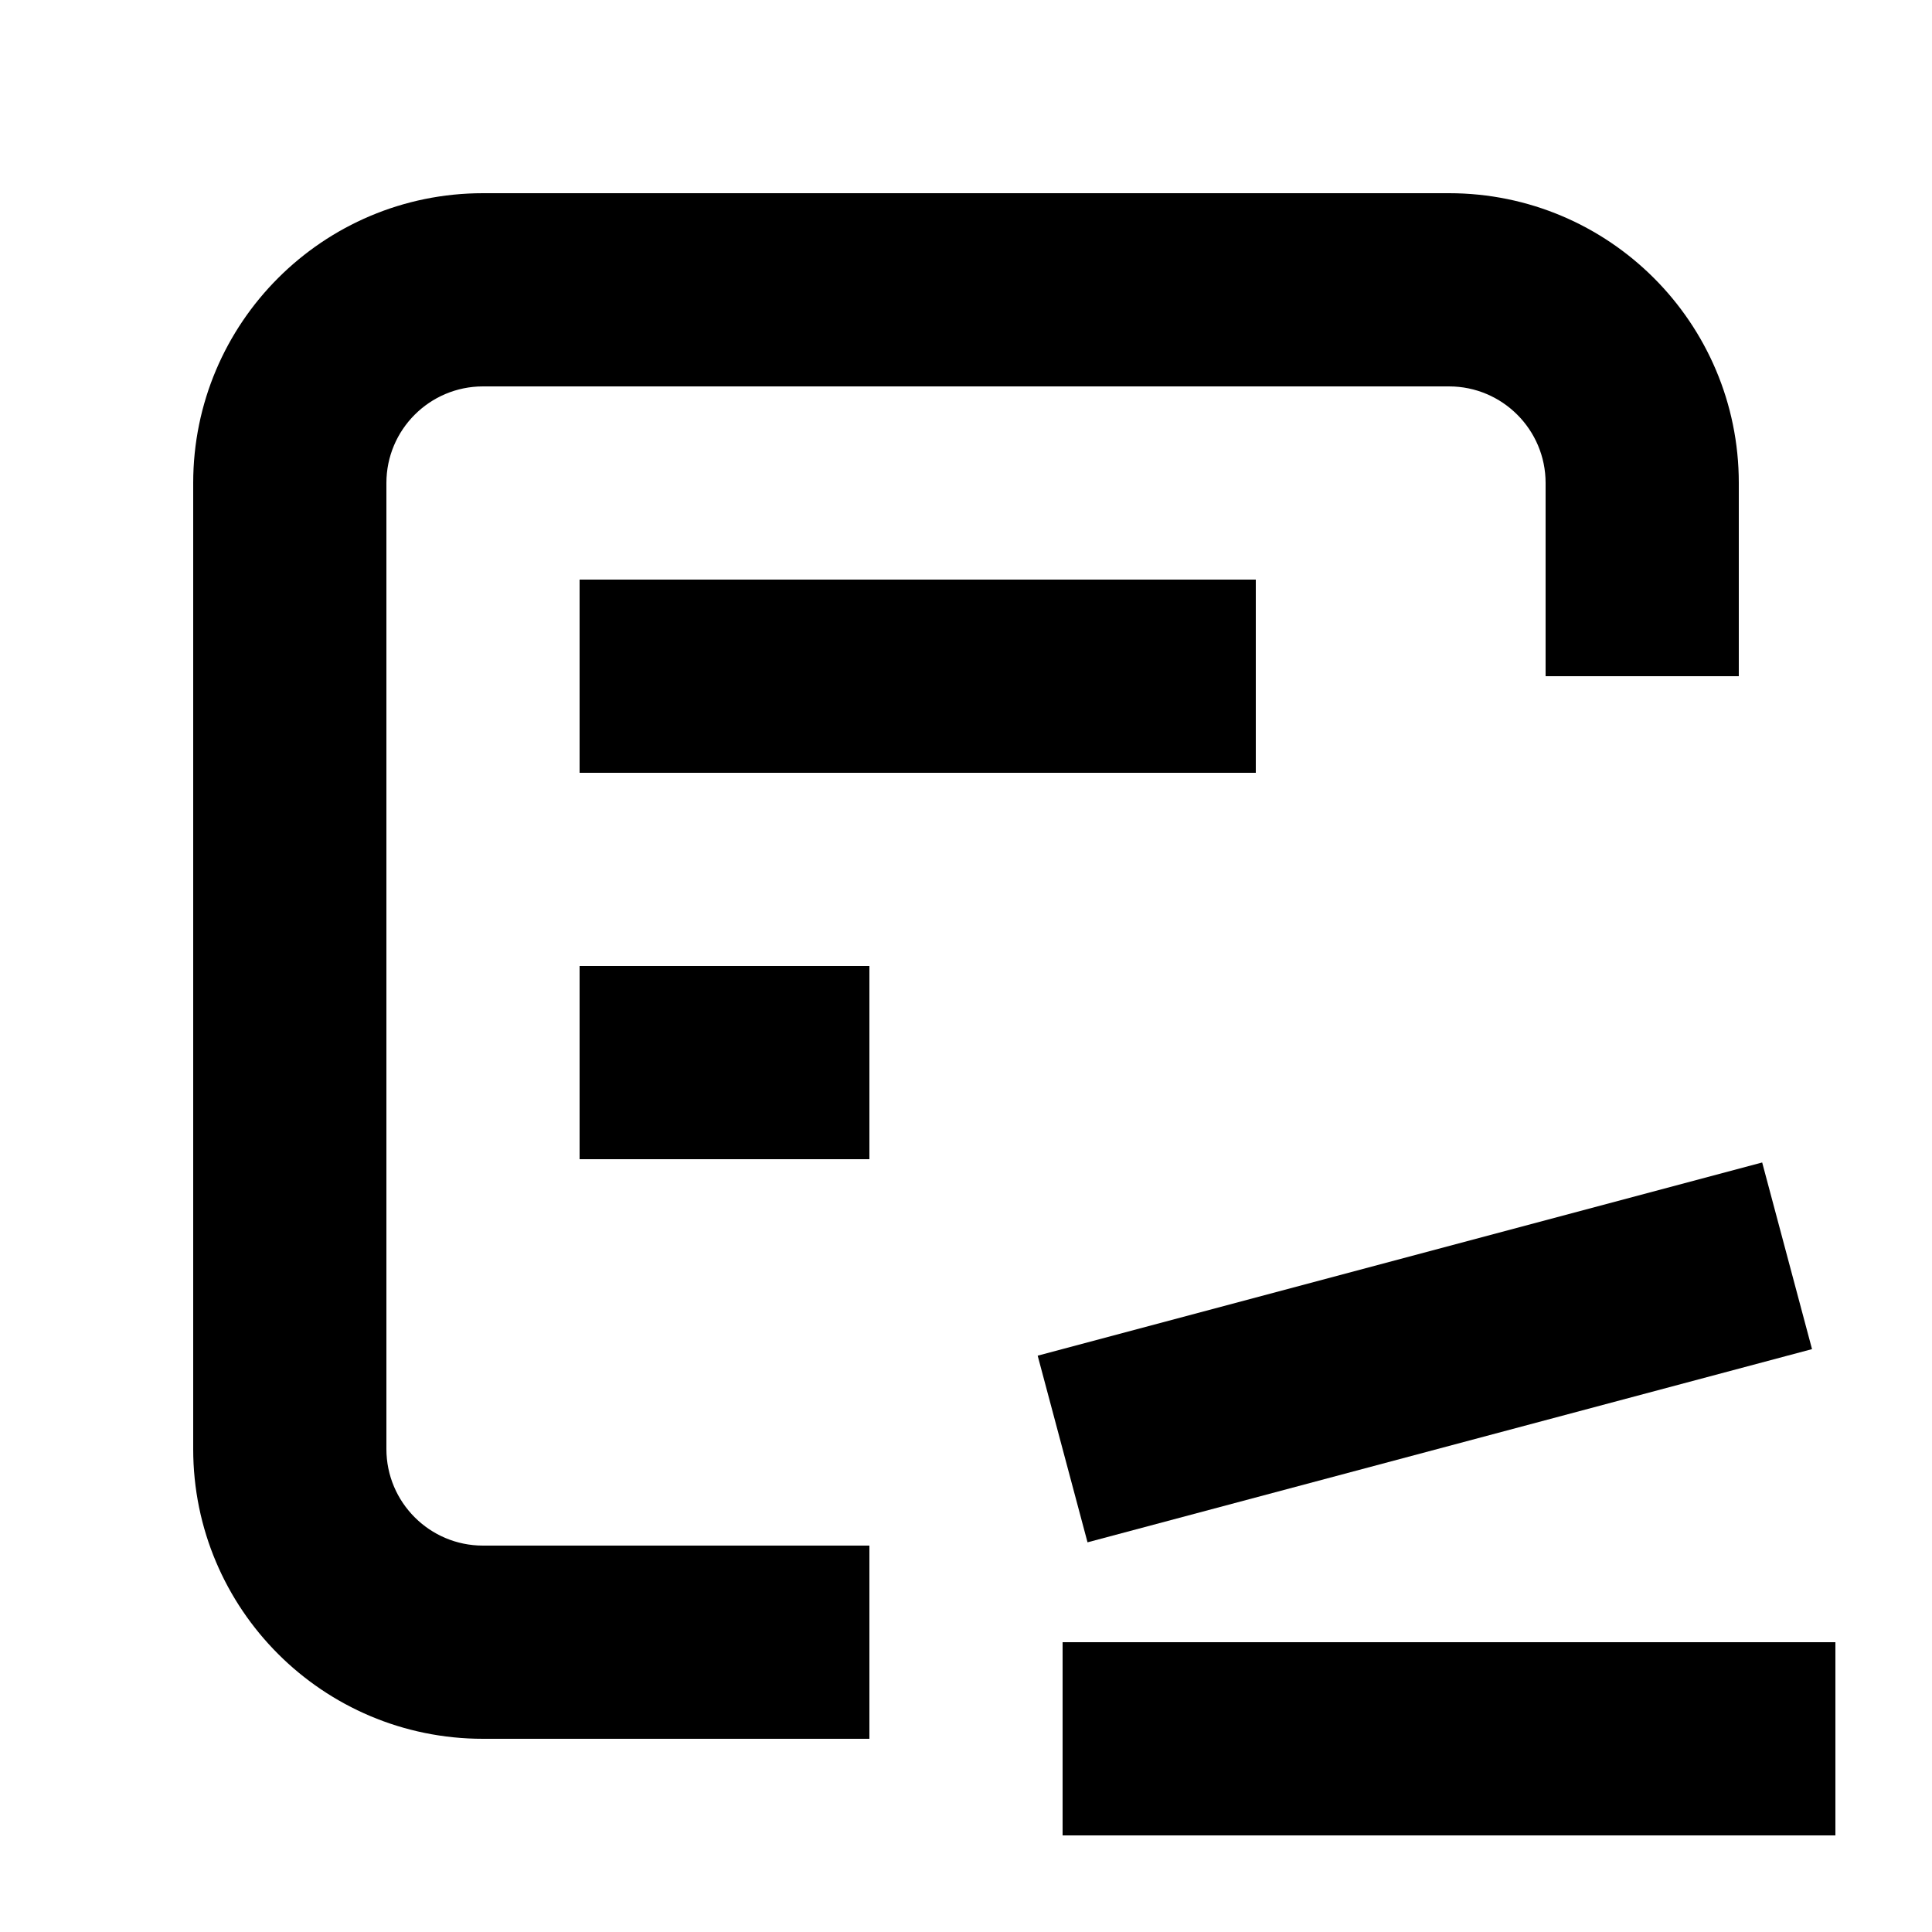
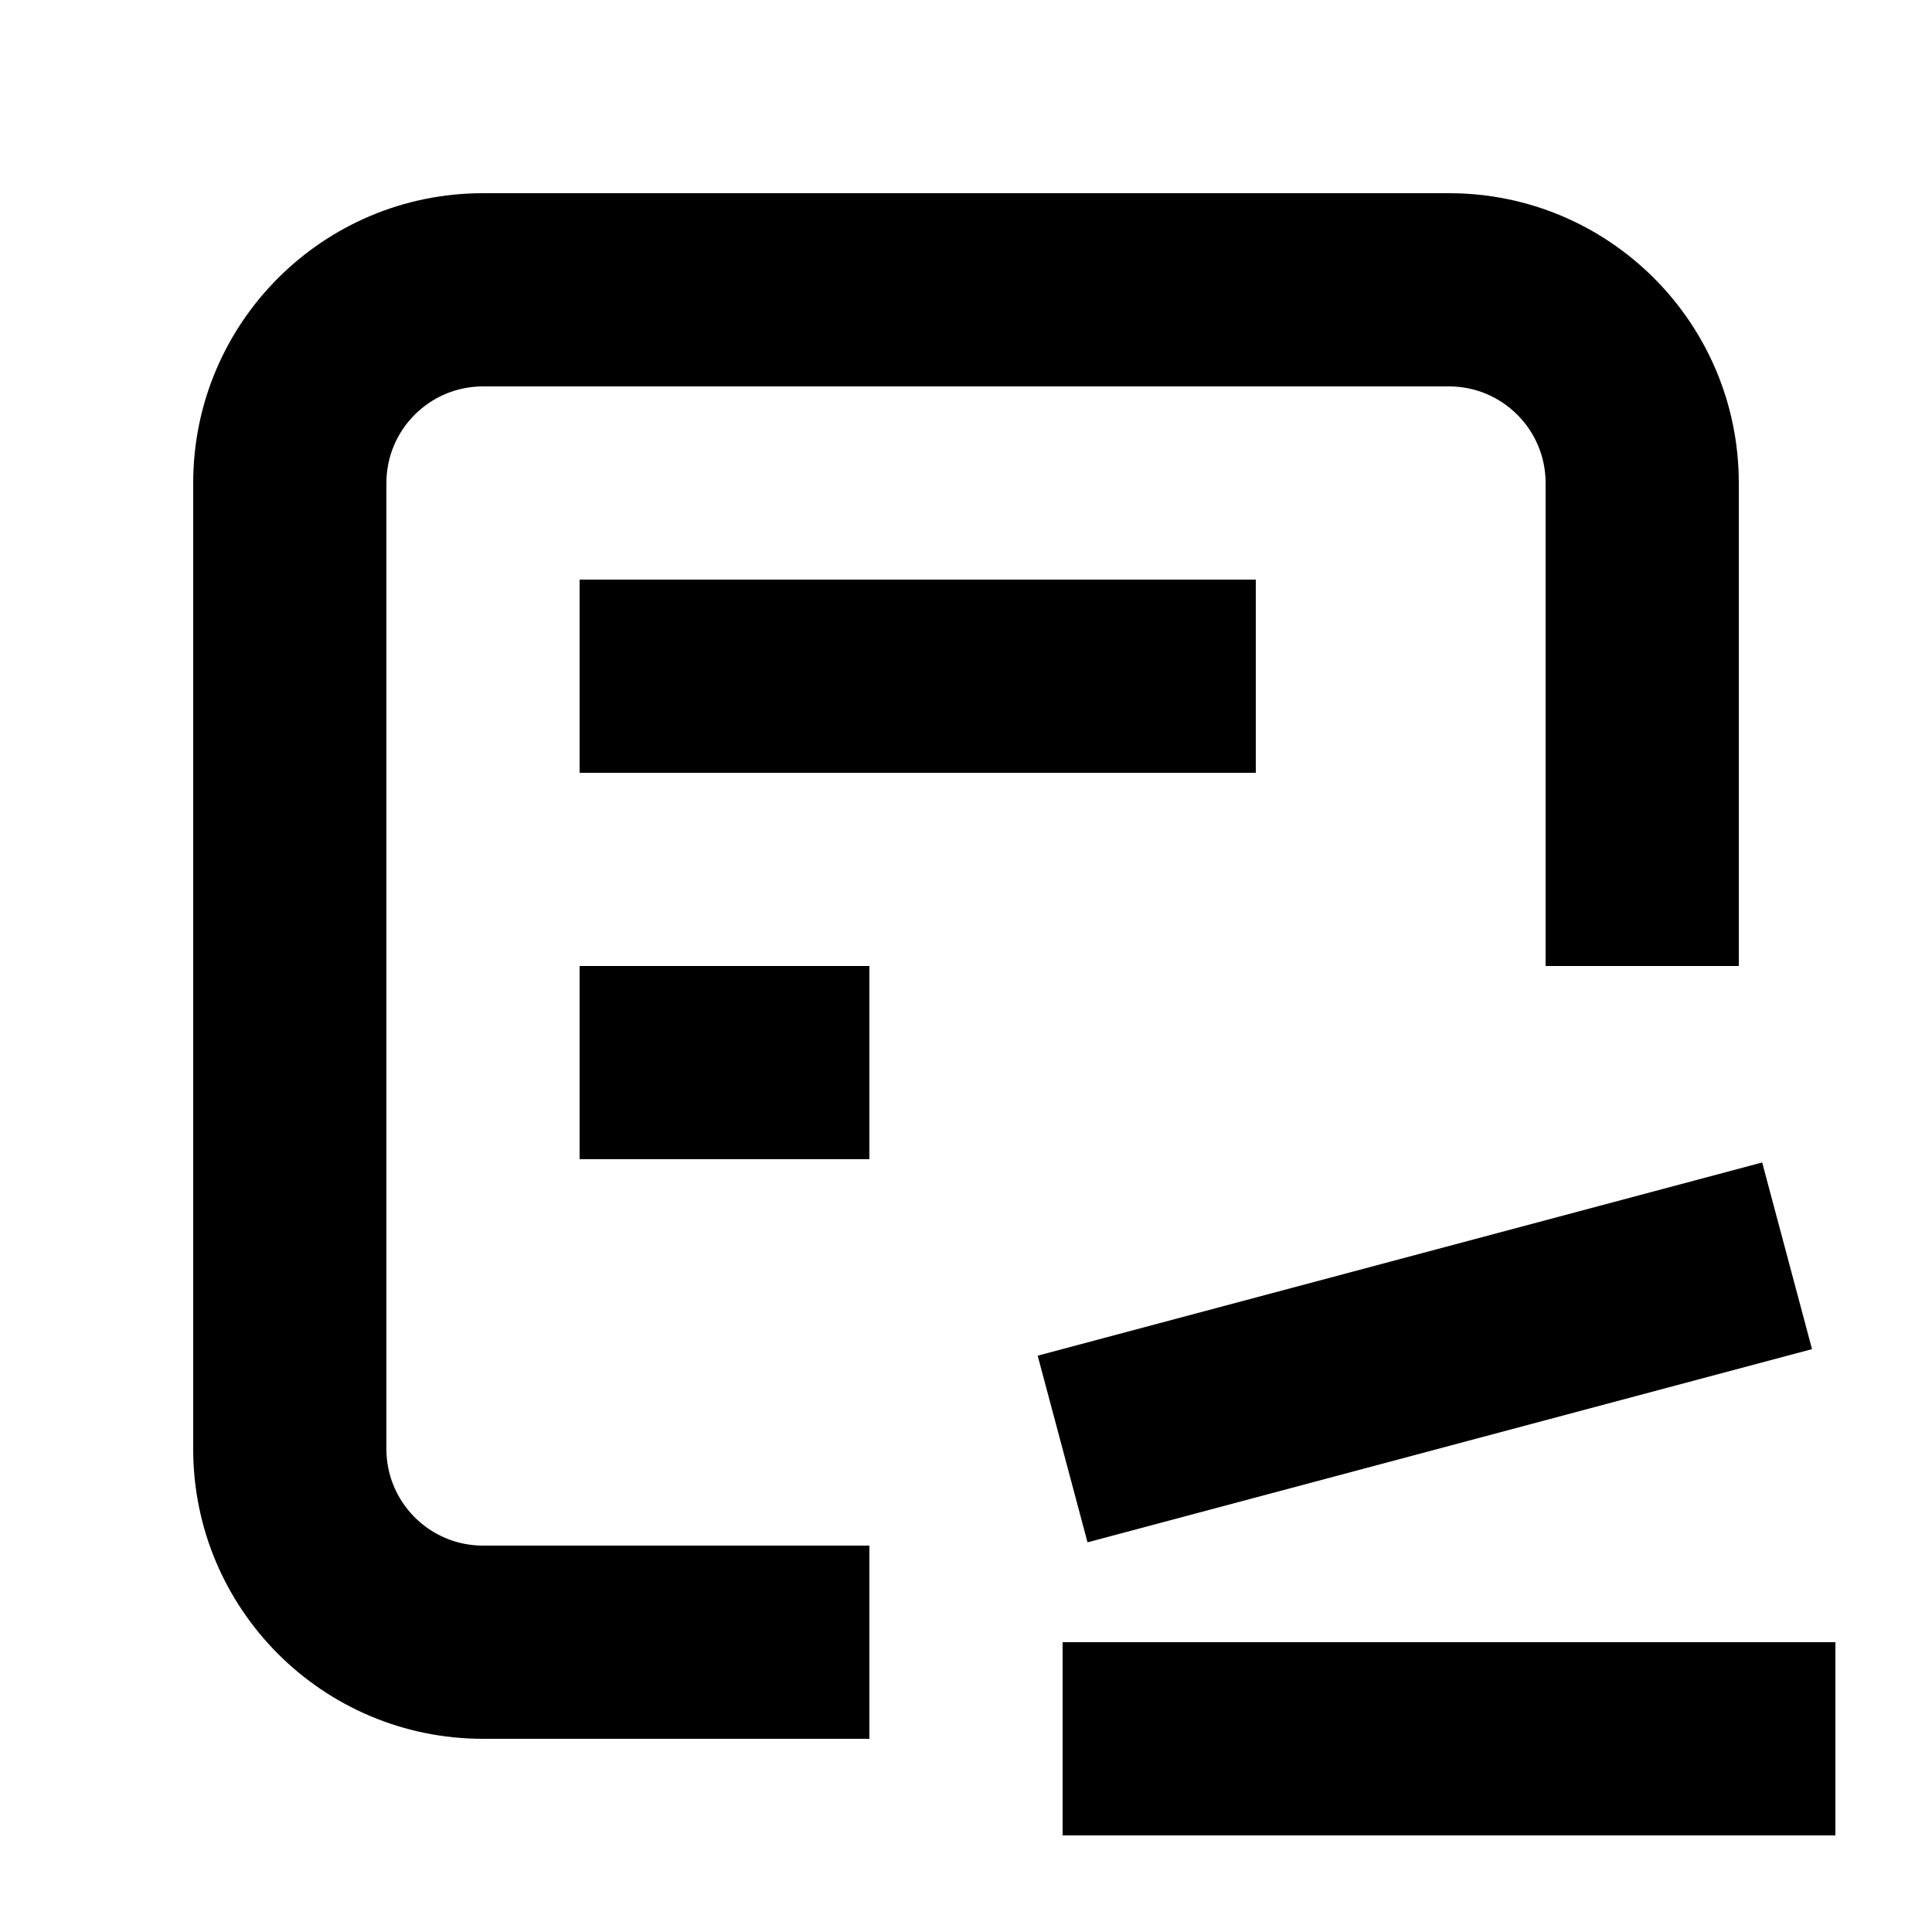
<svg xmlns="http://www.w3.org/2000/svg" width="20" height="20" viewBox="0 0 20 20" fill="none">
  <rect width="20" height="20" fill="none" />
  <path d="M19 19H11V17H19V19Z" fill="#000000" />
-   <path d="M15 2C16.657 2 18 3.343 18 5V7H16V5C16 4.448 15.552 4 15 4H5C4.448 4 4 4.448 4 5V15C4 15.552 4.448 16 5 16H9V18H5C3.343 18 2 16.657 2 15V5C2 3.343 3.343 2 5 2H15Z" fill="#000000" />
+   <path d="M15 2C16.657 2 18 3.343 18 5V10H16V5C16 4.448 15.552 4 15 4H5C4.448 4 4 4.448 4 5V15C4 15.552 4.448 16 5 16H9V18H5C3.343 18 2 16.657 2 15V5C2 3.343 3.343 2 5 2H15Z" fill="#000000" />
  <path d="M18.758 13.966L11.258 15.966L10.742 14.034L18.242 12.034L18.758 13.966Z" fill="#000000" />
  <path d="M9 12H6V10H9V12Z" fill="#000000" />
  <path d="M13 8H6V6H13V8Z" fill="#000000" />
</svg>
